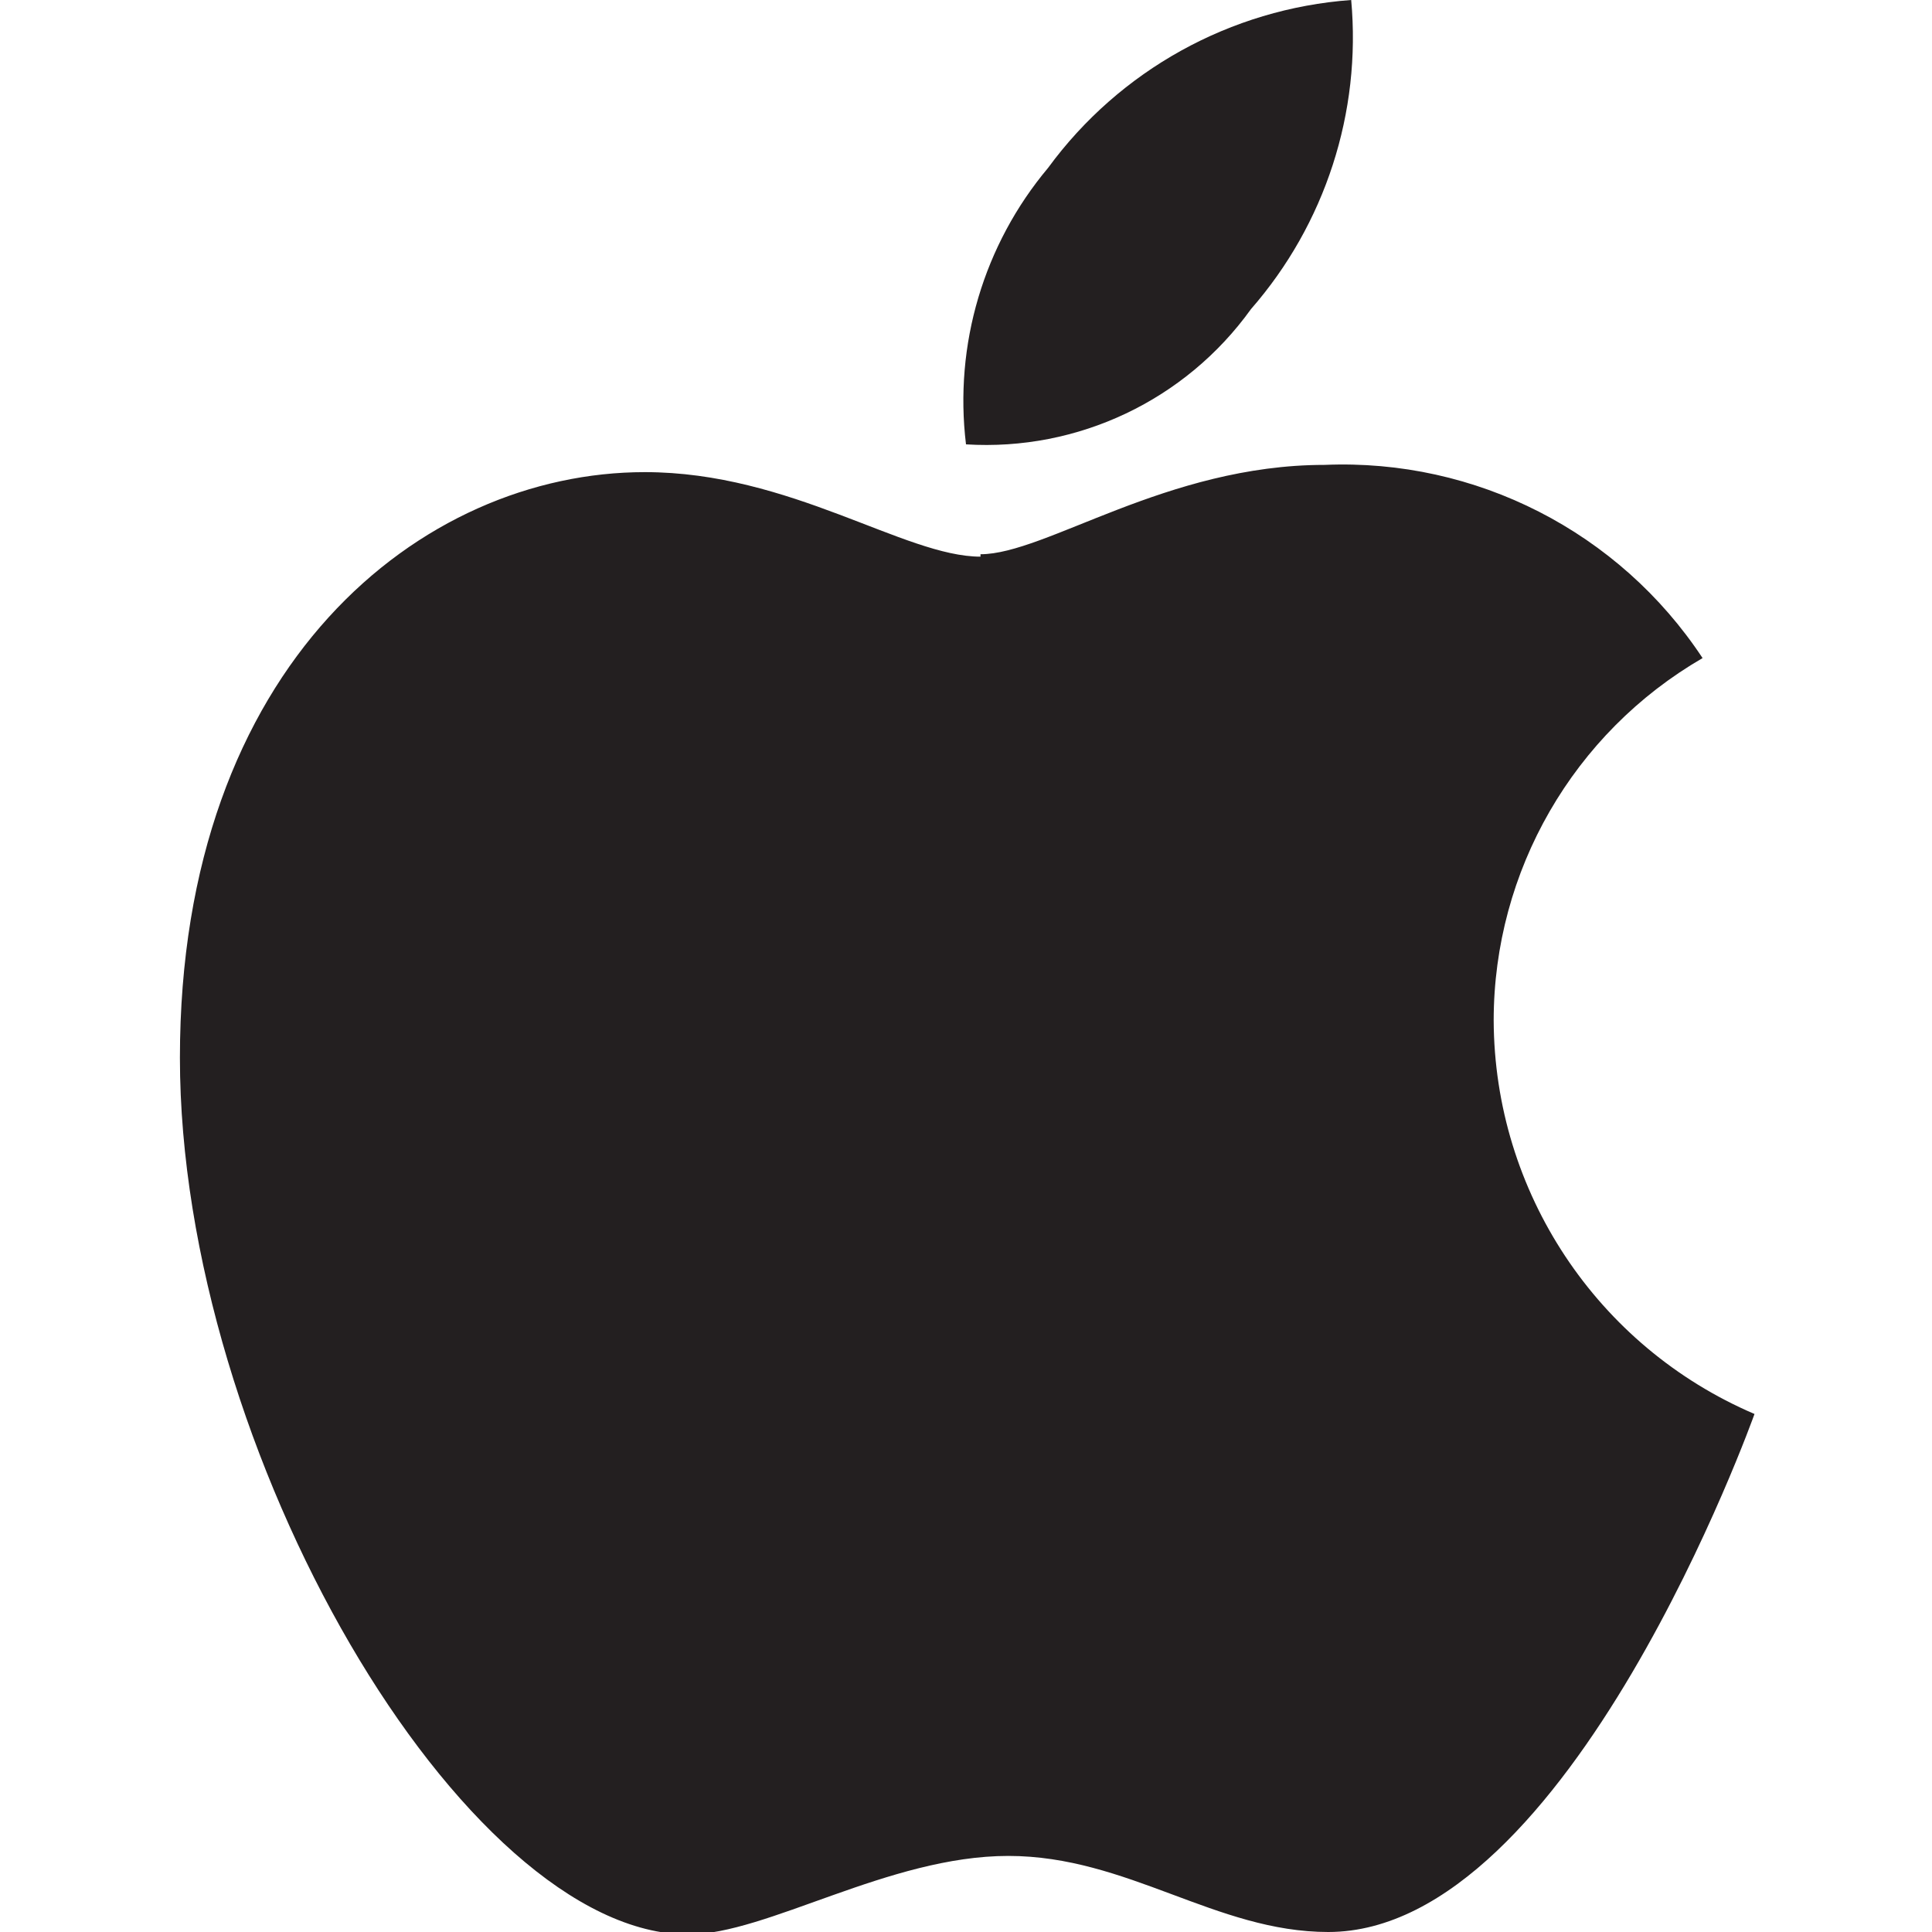
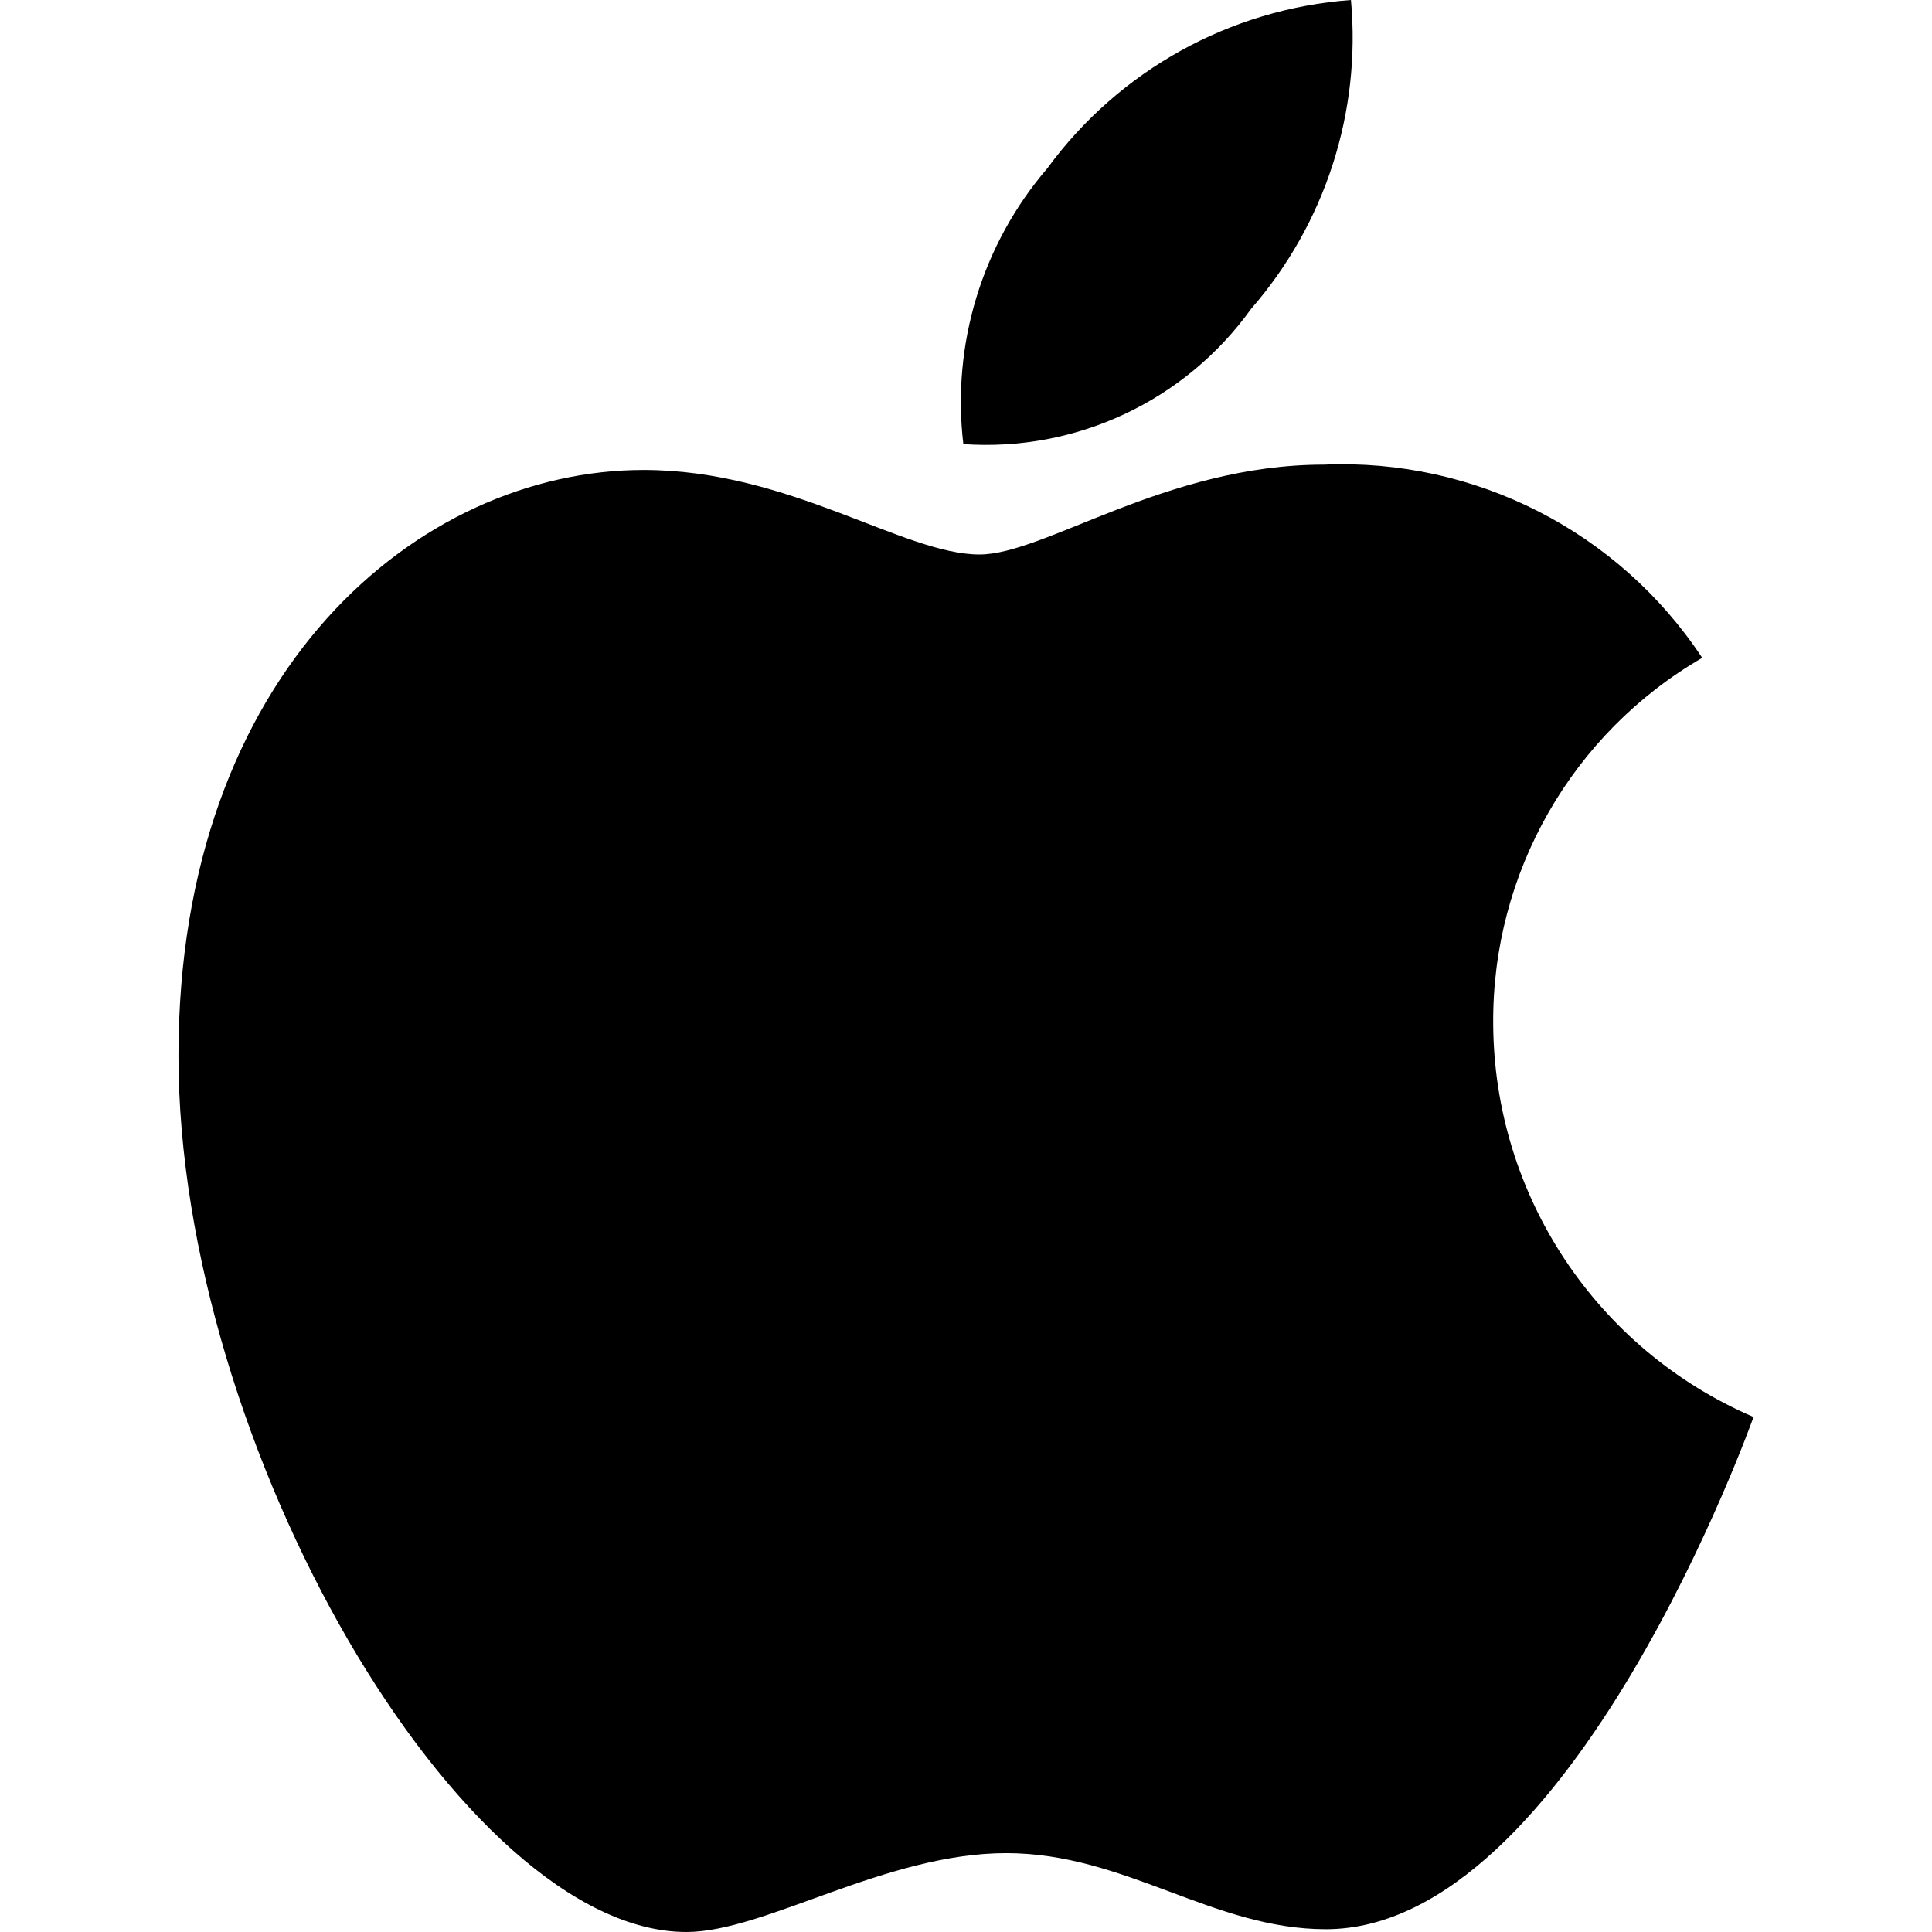
<svg xmlns="http://www.w3.org/2000/svg" viewBox="0 0 16 16">
-   <defs>
-     <style>.cls-1{fill:#231f20;}</style>
-   </defs>
-   <g id="Layer_1" data-name="Layer 1">
-     <path class="cls-1" d="M8.68,1.39A3.42,3.42,0,0,1,11.19,0a3.42,3.42,0,0,1-.83,2.56A2.7,2.7,0,0,1,8,3.68,3,3,0,0,1,8.68,1.39Zm-.56,3.2c.54,0,1.54-.74,2.85-.74a3.57,3.57,0,0,1,3.13,1.6,3.47,3.47,0,0,0-1.73,3,3.56,3.56,0,0,0,2.16,3.26S13,16,11,16c-.93,0-1.66-.63-2.65-.63s-2,.65-2.65.65c-1.86,0-4.21-4-4.21-7.26s2-4.85,3.85-4.85c1.21,0,2.15.7,2.78.7Z" />
+   <g id="2986cf60-964f-48b4-aa7c-e4e7ab6e1675" data-name="Layer 1">
+     <path d="M8.675,1.392A3.426,3.426,0,0,1,11.188,0a3.419,3.419,0,0,1-.827,2.558,2.7,2.7,0,0,1-2.383,1.12A2.971,2.971,0,0,1,8.675,1.392Zm-.563,3.2c.541,0,1.544-.744,2.851-.744a3.572,3.572,0,0,1,3.134,1.6,3.473,3.473,0,0,0-1.731,3.031,3.562,3.562,0,0,0,2.156,3.256s-1.507,4.242-3.542,4.242c-.935,0-1.662-.63-2.647-.63-1,0-2,.653-2.648.653-1.859,0-4.207-4.023-4.207-7.257,0-3.182,1.988-4.851,3.852-4.851,1.211,0,2.152.7,2.782.7Z" />
  </g>
</svg>
